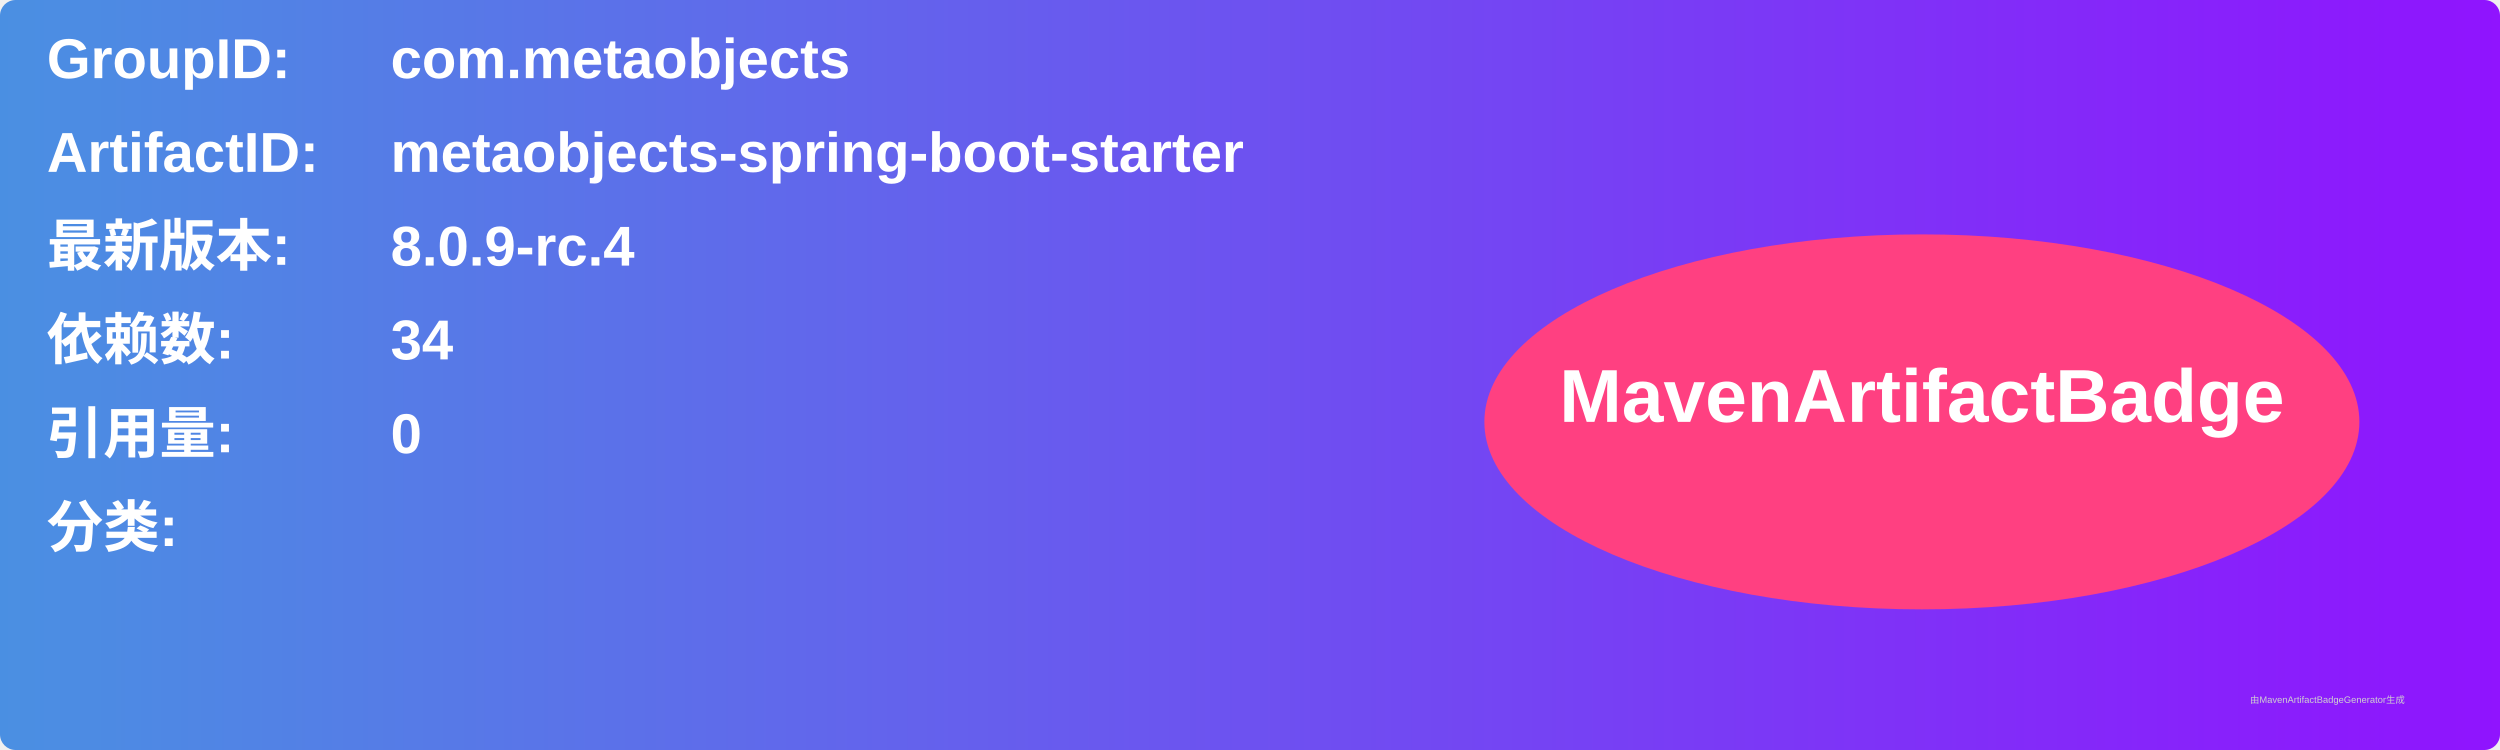
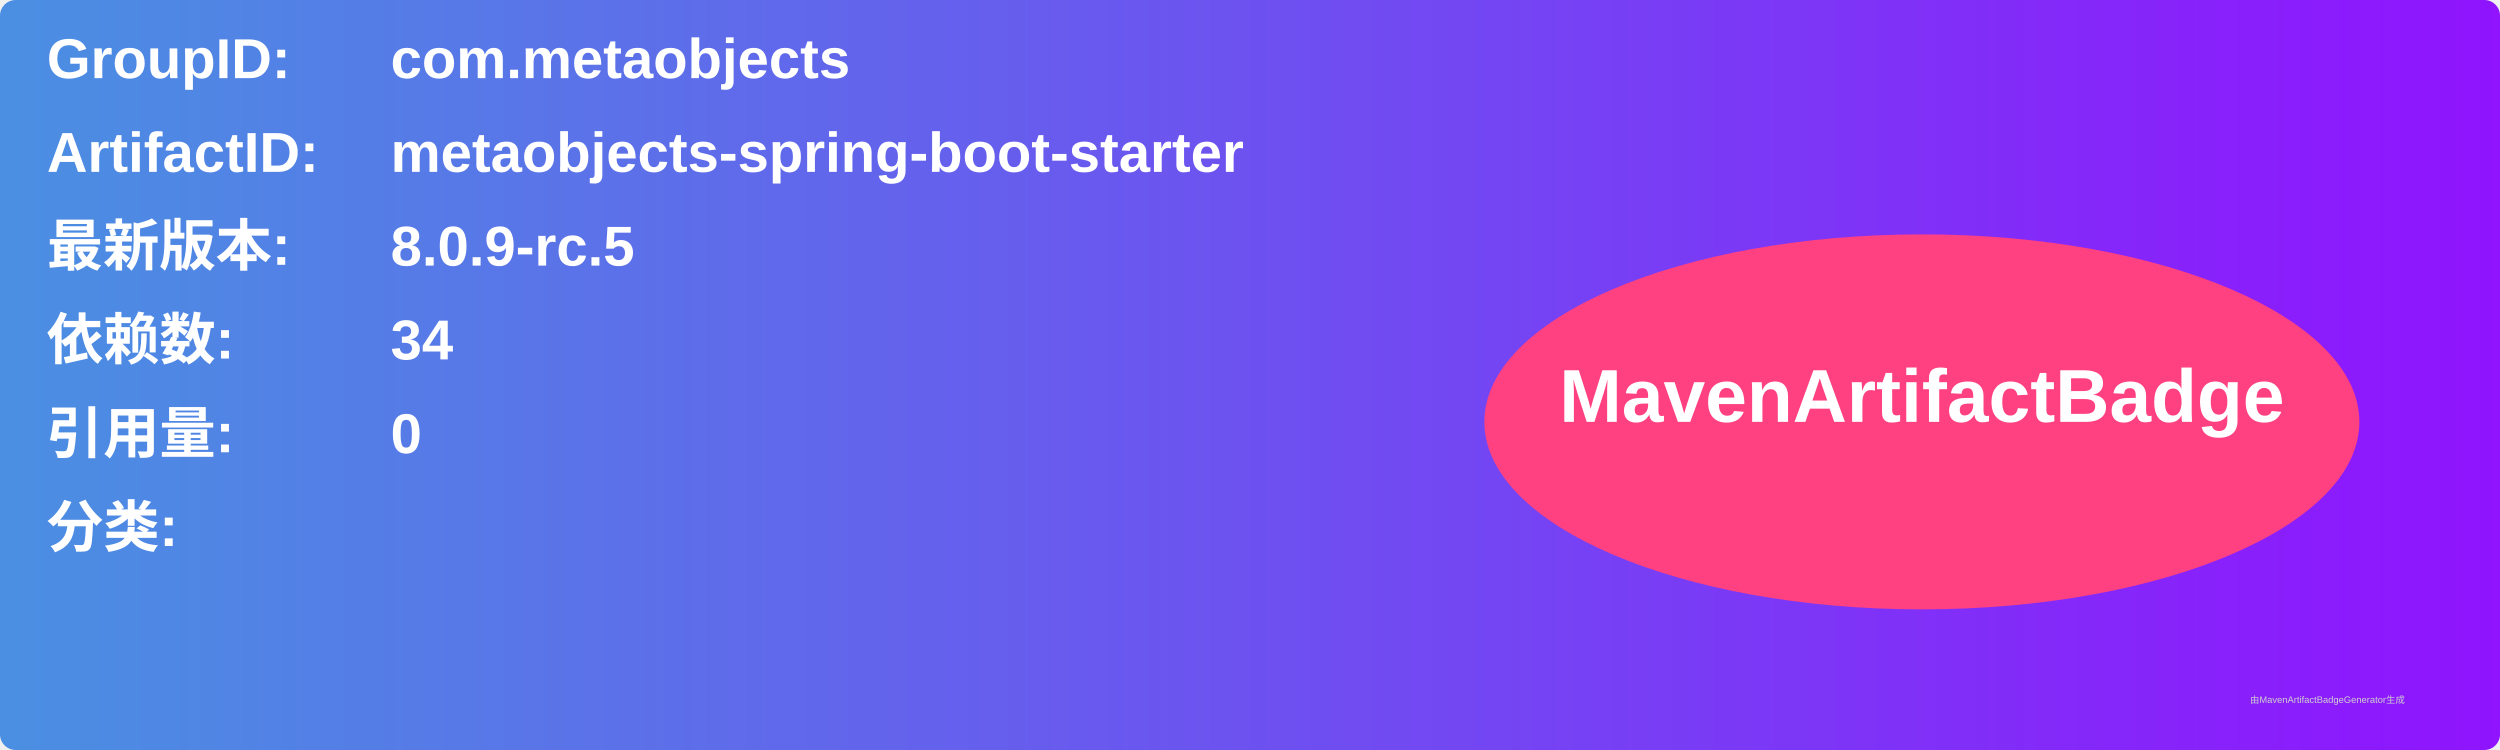
<svg xmlns="http://www.w3.org/2000/svg" width="800" height="240" viewBox="0 0 800 240">
  <linearGradient id="grad" x1="0%" y1="0%" x2="100%" y2="0%">
    <stop offset="0%" stop-color="#4a90e2" />
    <stop offset="100%" stop-color="#9013fe" />
  </linearGradient>
  <rect width="100%" height="100%" rx="5" ry="5" fill="url(#grad)" />
  <g transform="translate(15, 15)">
    <text x="0" y="10" font-family="Arial" font-size="18" fill="white" font-weight="bold" width="260">GroupID:</text>
    <text x="110" y="10" font-family="Arial" font-size="18" fill="white" font-weight="bold" width="460">com.metaobjects</text>
    <text x="0" y="40" font-family="Arial" font-size="18" fill="white" font-weight="bold" width="260">ArtifactID:</text>
    <text x="110" y="40" font-family="Arial" font-size="18" fill="white" font-weight="bold" width="460">metaobjects-spring-boot-starter</text>
    <text x="0" y="70" font-family="Arial" font-size="18" fill="white" font-weight="bold">最新版本:</text>
    <text x="110" y="70" font-family="Arial" font-size="18" fill="white" font-weight="bold">
-       <tspan font-weight="bold">8.0.9-rc.4</tspan>
+       <tspan font-weight="bold">8.0.9-rc.5</tspan>
    </text>
    <text x="0" y="100" font-family="Arial" font-size="18" fill="white" font-weight="bold">依赖数: </text>
    <text x="110" y="100" font-family="Arial" font-size="18" fill="white">
      <tspan font-weight="bold">34</tspan>
    </text>
    <text x="0" y="130" font-family="Arial" font-size="18" fill="white" font-weight="bold">引用量: </text>
    <text x="110" y="130" font-family="Arial" font-size="18" fill="white">
      <tspan font-weight="bold">0</tspan>
    </text>
    <text x="0" y="160" font-family="Arial" font-size="18" fill="white" font-weight="bold">分类:</text>
    <text x="10" y="190" font-family="Arial" font-size="10" fill="white">
      <tspan font-weight="bold" />
    </text>
    <ellipse cx="600" cy="120" rx="140" ry="60" fill="#ff4081" />
    <text x="600" y="120" text-anchor="middle" font-family="Arial" font-size="24" fill="white" font-weight="bold">MavenArtifactBadge</text>
  </g>
  <text x="720" y="225" font-family="Arial" font-size="3" fill="#d0d0d0">由MavenArtifactBadgeGenerator生成</text>
</svg>
